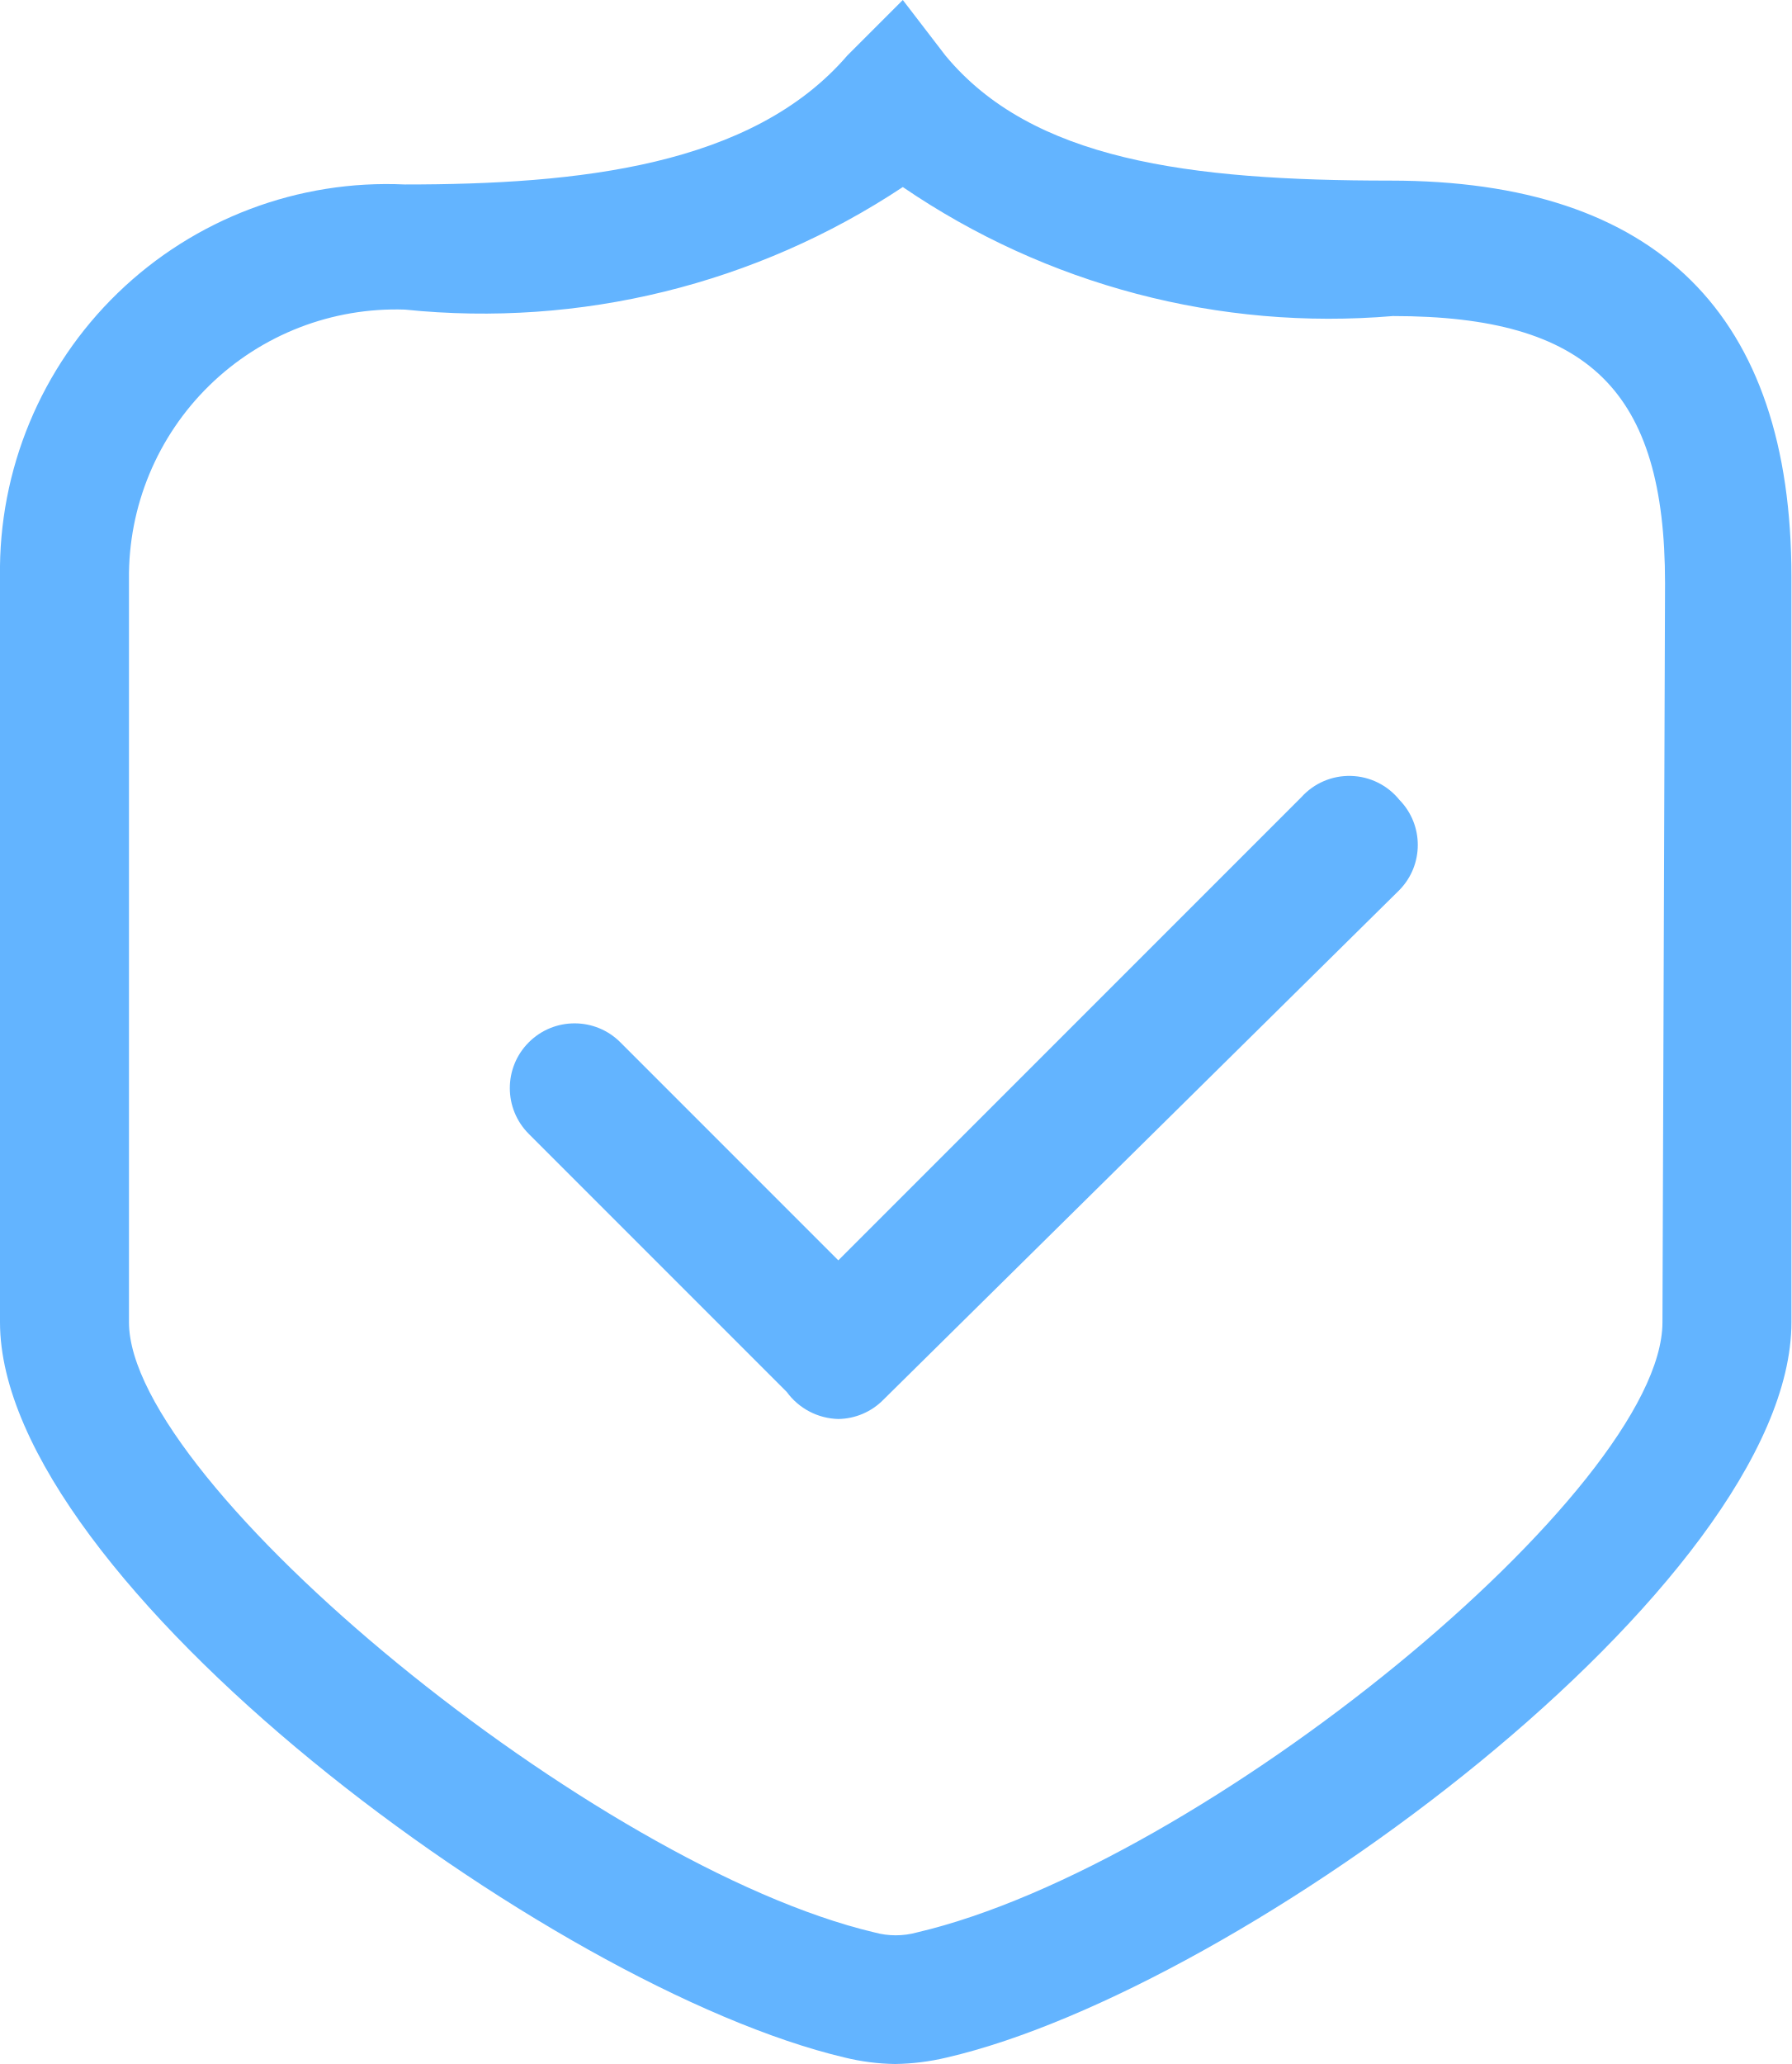
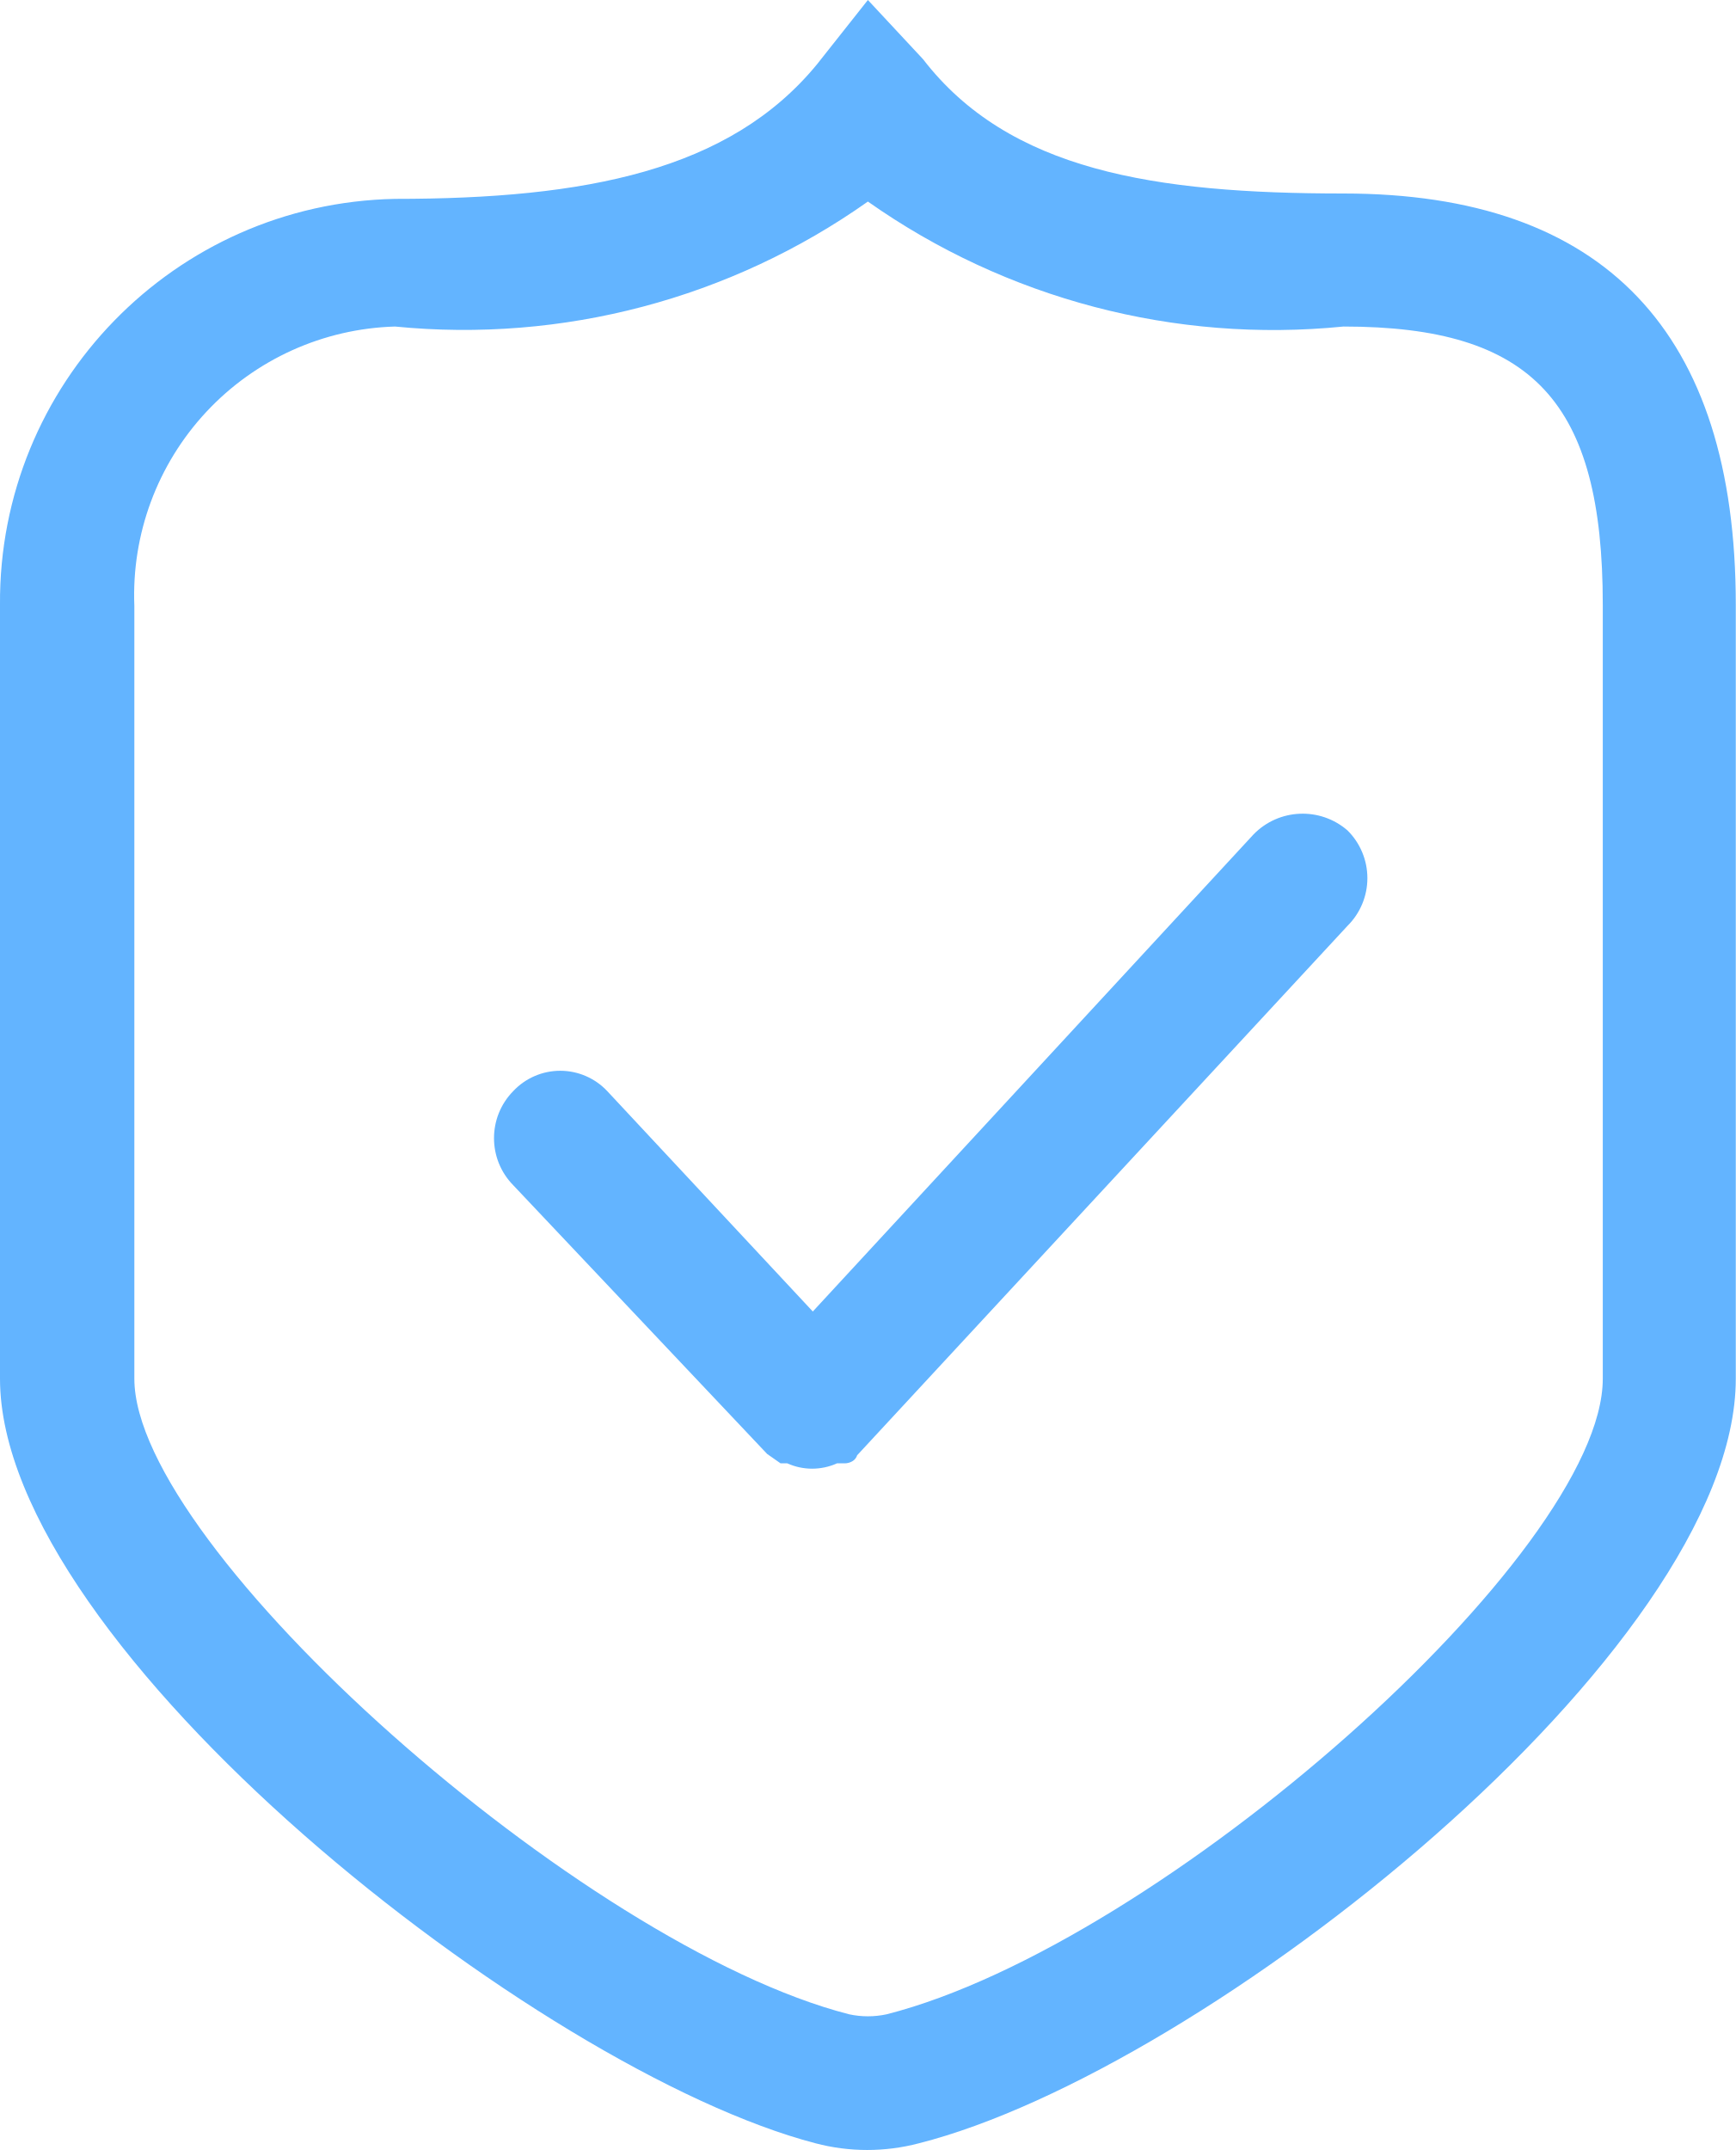
- <svg xmlns="http://www.w3.org/2000/svg" width="13.89" height="16" viewBox="0 0 13.89 16">
-   <path d="M10.78,1.4h0C9.21,1.4,8,1.24,7.33.43L7,0,6.57.43c-.74.86-2.09,1-3.43,1A3,3,0,0,0,0,4.47v5.78c0,2,4.26,5.16,6.55,5.7a1.74,1.74,0,0,0,.39.05,1.83,1.83,0,0,0,.4-.05c2.29-.53,6.55-3.68,6.55-5.7V4.47C13.89,2.44,12.85,1.4,10.78,1.4Zm2.11,8.85c0,1.29-3.56,4.21-5.78,4.73a.62.62,0,0,1-.33,0C4.62,14.47,1,11.5,1,10.25V4.49A2.07,2.07,0,0,1,3.14,2.4,5.89,5.89,0,0,0,7,1.45a5.86,5.86,0,0,0,3.8,1h0c1.52,0,2.11.58,2.11,2.07Z" fill="#63b4ff" />
-   <path d="M10.09,6.18,6.5,9.77,4.81,8.08a.5.5,0,1,0-.71.71l2,2A.51.51,0,0,0,6.5,11a.5.5,0,0,0,.35-.15l4-3.95a.5.5,0,0,0,0-.7A.5.5,0,0,0,10.09,6.18Z" fill="#63b4ff" />
+ <svg xmlns="http://www.w3.org/2000/svg" width="12.92" height="16" viewBox="0 0 12.92 16">
+   <path d="M10,1.44h0c-1.41,0-2.49-.17-3.13-1L6.46,0,6.08.48c-.65.79-1.72,1-3.14,1A3,3,0,0,0,0,4.5v5.76c0,2,4,5.15,6.07,5.69a1.51,1.51,0,0,0,.77,0c2.13-.54,6.08-3.67,6.08-5.69V4.5C12.92,2.47,11.94,1.44,10,1.44Zm1.93,8.82c0,1.3-3.29,4.21-5.33,4.73a.66.66,0,0,1-.28,0C4.33,14.48,1,11.52,1,10.26V4.51A2,2,0,0,1,2.94,2.43,5.21,5.21,0,0,0,6.46,1.5,5.24,5.24,0,0,0,10,2.43h0c1.41,0,1.93.56,1.93,2.07Z" fill="#63b4ff" />
+   <path d="M9.33,6.21,6.05,9.76,4.52,8.12a.48.48,0,0,0-.7,0,.5.5,0,0,0,0,.7l1.89,2h0l.1.07.05,0a.45.45,0,0,0,.37,0l.06,0s.07,0,.09-.06h0l3.65-3.94a.5.5,0,0,0,0-.71A.51.51,0,0,0,9.33,6.21Z" fill="#63b4ff" />
</svg>
